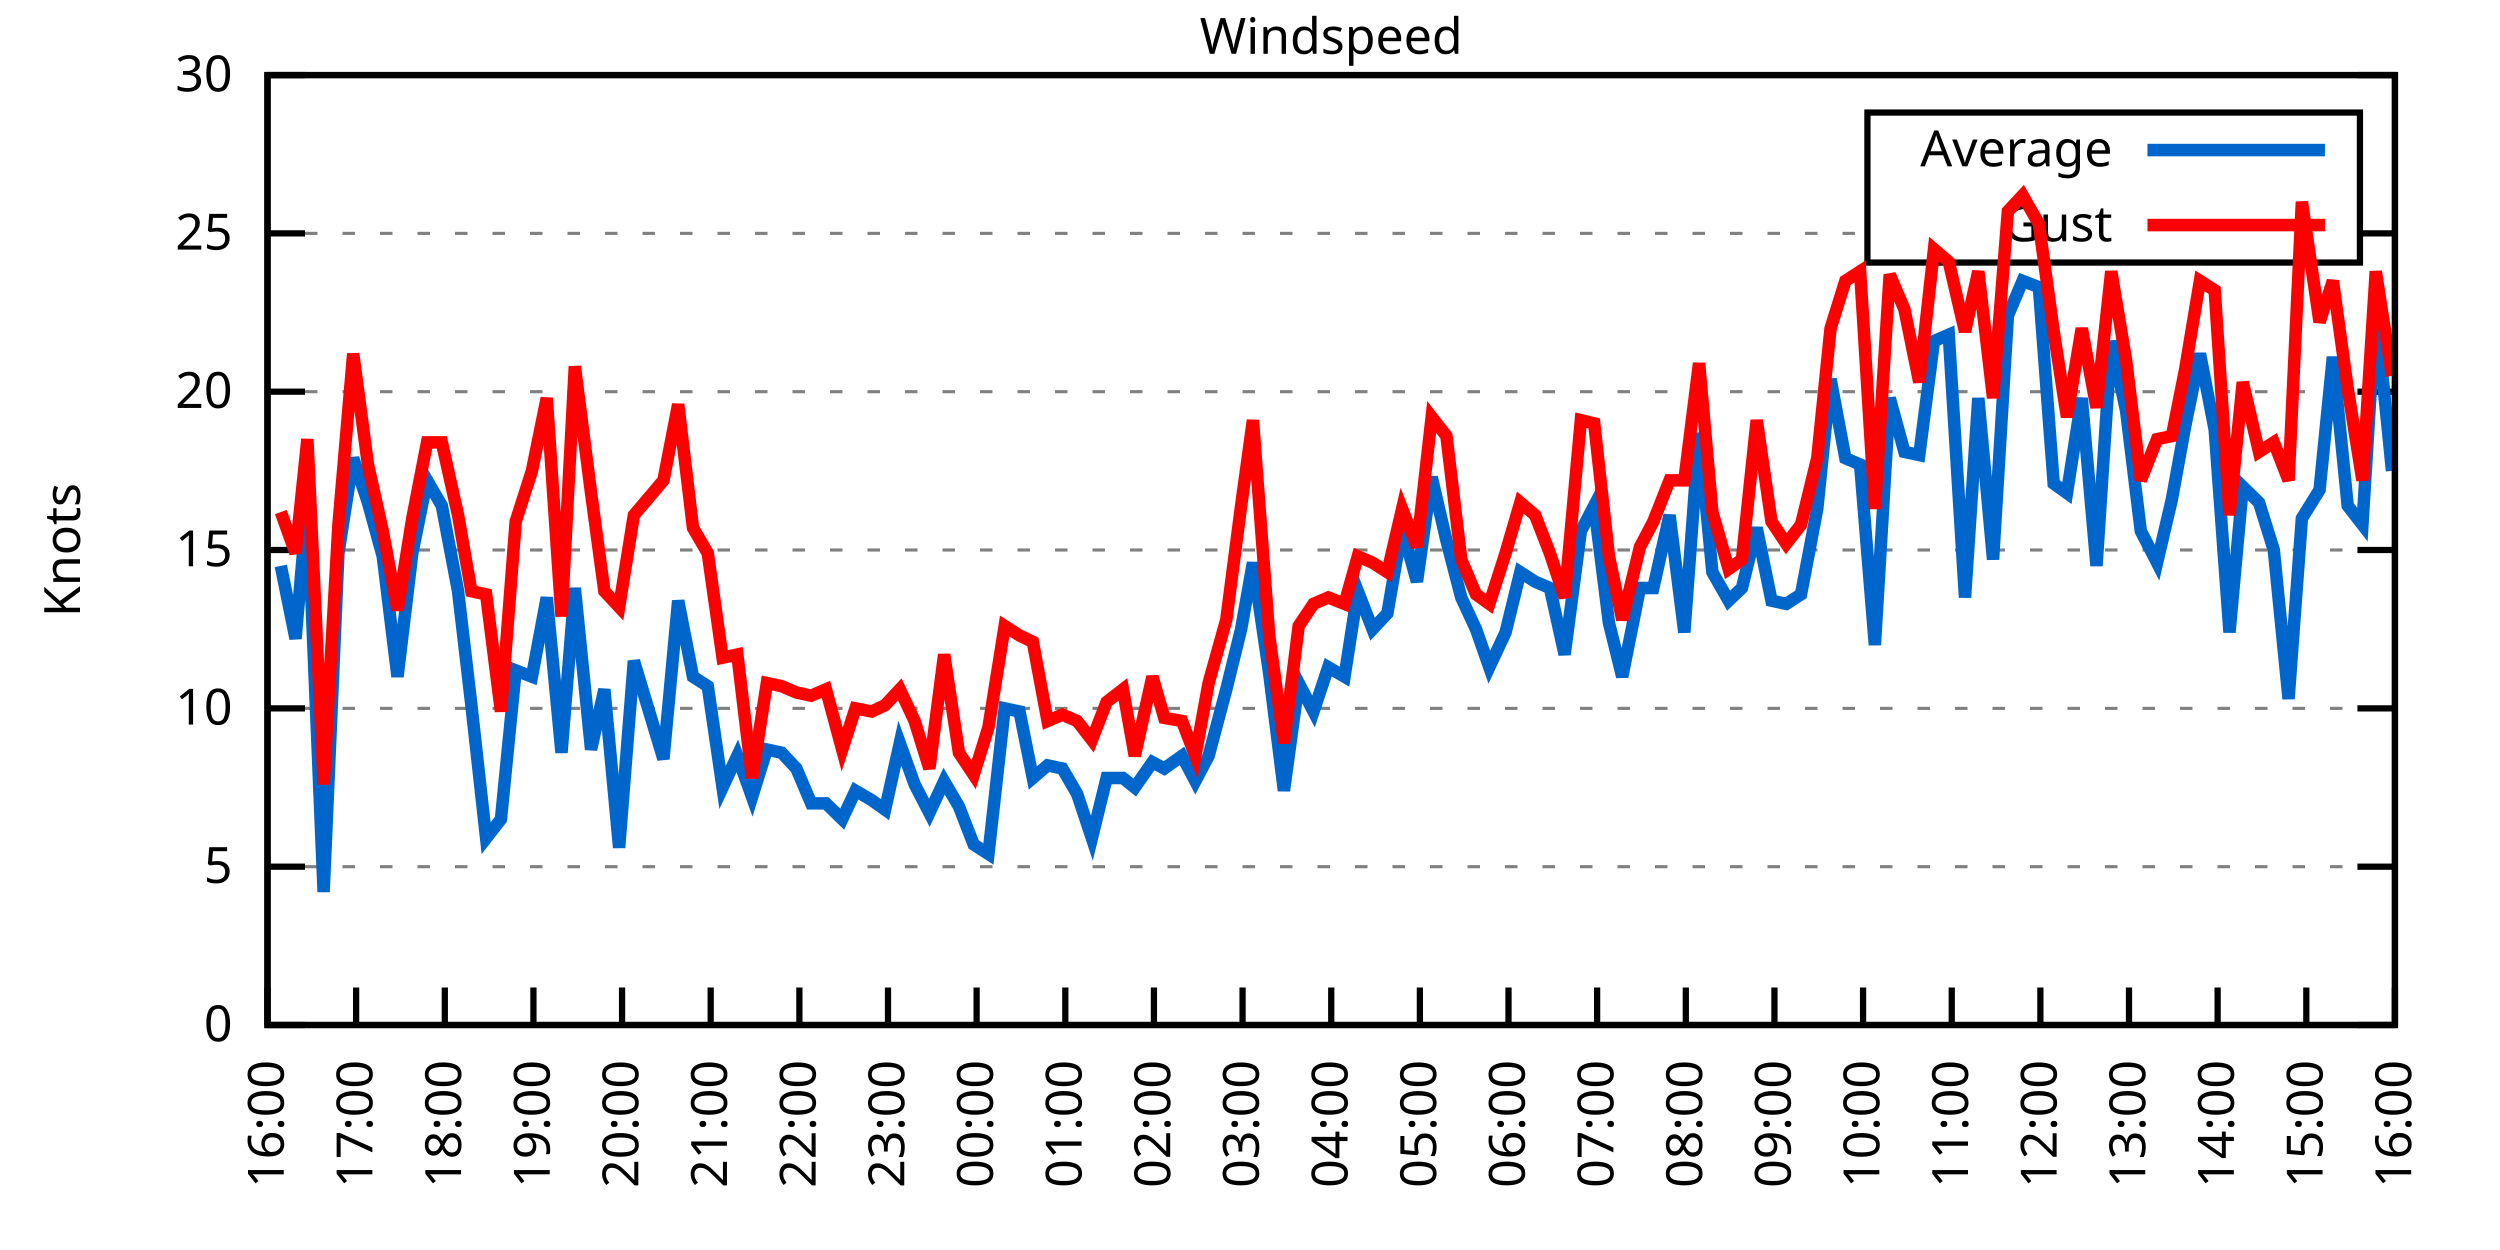
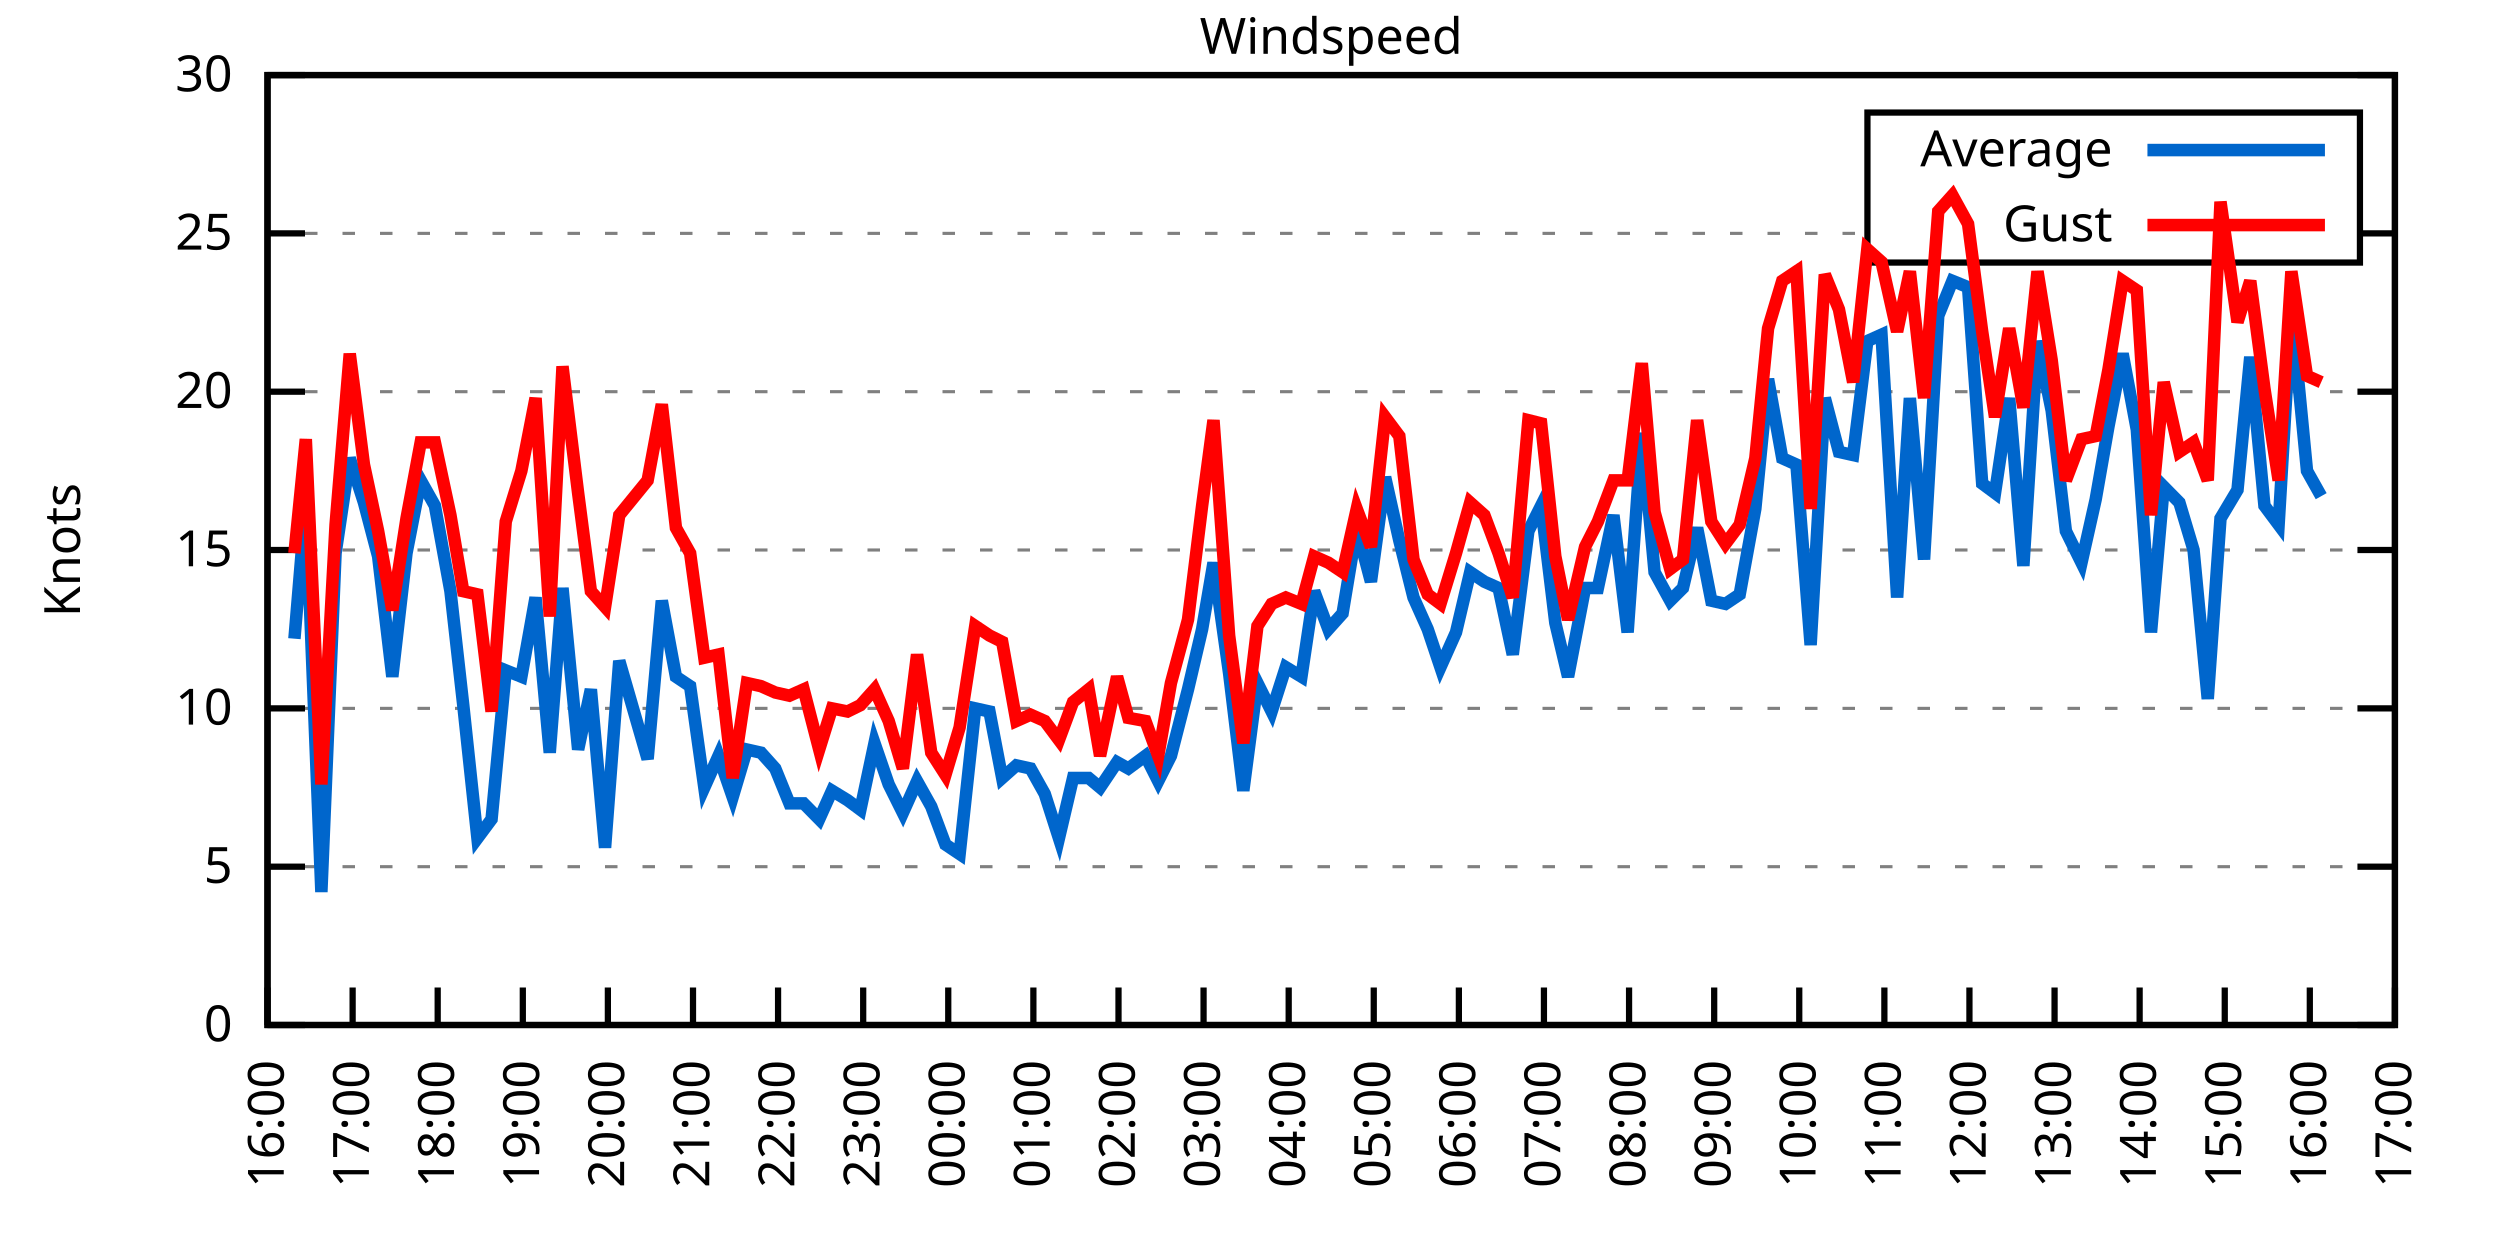
<svg xmlns="http://www.w3.org/2000/svg" xmlns:xlink="http://www.w3.org/1999/xlink" width="400" height="200" viewBox="0 0 400 200">
  <g id="gnuplot_canvas">
    <rect x="0" y="0" width="400" height="200" fill="none" />
    <defs>
      <circle id="gpDot" r="0.5" stroke-width="0.5" stroke="currentColor" />
      <path id="gpPt0" stroke-width="0.333" stroke="currentColor" d="M-1,0 h2 M0,-1 v2" />
      <path id="gpPt1" stroke-width="0.333" stroke="currentColor" d="M-1,-1 L1,1 M1,-1 L-1,1" />
      <path id="gpPt2" stroke-width="0.333" stroke="currentColor" d="M-1,0 L1,0 M0,-1 L0,1 M-1,-1 L1,1 M-1,1 L1,-1" />
      <rect id="gpPt3" stroke-width="0.333" stroke="currentColor" x="-1" y="-1" width="2" height="2" />
      <rect id="gpPt4" stroke-width="0.333" stroke="currentColor" fill="currentColor" x="-1" y="-1" width="2" height="2" />
      <circle id="gpPt5" stroke-width="0.333" stroke="currentColor" cx="0" cy="0" r="1" />
      <use xlink:href="#gpPt5" id="gpPt6" fill="currentColor" stroke="none" />
      <path id="gpPt7" stroke-width="0.333" stroke="currentColor" d="M0,-1.33 L-1.33,0.67 L1.33,0.67 z" />
      <use xlink:href="#gpPt7" id="gpPt8" fill="currentColor" stroke="none" />
      <use xlink:href="#gpPt7" id="gpPt9" stroke="currentColor" transform="rotate(180)" />
      <use xlink:href="#gpPt9" id="gpPt10" fill="currentColor" stroke="none" />
      <use xlink:href="#gpPt3" id="gpPt11" stroke="currentColor" transform="rotate(45)" />
      <use xlink:href="#gpPt11" id="gpPt12" fill="currentColor" stroke="none" />
      <path id="gpPt13" stroke-width="0.333" stroke="currentColor" d="M0,1.330 L1.265,0.411 L0.782,-1.067 L-0.782,-1.076 L-1.265,0.411 z" />
      <use xlink:href="#gpPt13" id="gpPt14" fill="currentColor" stroke="none" />
      <filter id="textbox" filterUnits="objectBoundingBox" x="0" y="0" height="1" width="1">
        <feFlood flood-color="white" flood-opacity="1" result="bgnd" />
        <feComposite in="SourceGraphic" in2="bgnd" operator="atop" />
      </filter>
      <filter id="greybox" filterUnits="objectBoundingBox" x="0" y="0" height="1" width="1">
        <feFlood flood-color="lightgrey" flood-opacity="1" result="grey" />
        <feComposite in="SourceGraphic" in2="grey" operator="atop" />
      </filter>
    </defs>
    <g fill="none" color="white" stroke="currentColor" stroke-width="1.00" stroke-linecap="butt" stroke-linejoin="miter">
</g>
    <g fill="none" color="black" stroke="currentColor" stroke-width="1.00" stroke-linecap="butt" stroke-linejoin="miter">
      <g stroke="none" shape-rendering="crispEdges">
        <polygon fill="rgb(255, 255, 255)" points="42.80,164.00 383.18,164.00 383.18,12.02 42.80,12.02 " />
      </g>
    </g>
    <g fill="none" color="black" stroke="currentColor" stroke-width="1.00" stroke-linecap="butt" stroke-linejoin="miter">
</g>
    <g fill="none" color="black" stroke="black" stroke-width="0.50" stroke-linecap="butt" stroke-linejoin="miter">
</g>
    <g fill="none" color="gray" stroke="currentColor" stroke-width="0.50" stroke-linecap="butt" stroke-linejoin="miter">
      <path stroke="gray" stroke-dasharray="2,4" class="gridline" d="M42.80,164.00 L383.19,164.00  " />
    </g>
    <g fill="none" color="gray" stroke="gray" stroke-width="1.00" stroke-linecap="butt" stroke-linejoin="miter">
</g>
    <g fill="none" color="black" stroke="currentColor" stroke-width="1.00" stroke-linecap="butt" stroke-linejoin="miter">
      <path stroke="black" d="M42.80,164.00 L48.80,164.00 M383.19,164.00 L377.19,164.00  " />
      <g transform="translate(37.20,166.60)" stroke="none" fill="black" font-family="Sans" font-size="8.00" text-anchor="end">
        <text>
          <tspan font-family="Sans"> 0</tspan>
        </text>
      </g>
    </g>
    <g fill="none" color="black" stroke="currentColor" stroke-width="1.00" stroke-linecap="butt" stroke-linejoin="miter">
</g>
    <g fill="none" color="black" stroke="black" stroke-width="0.50" stroke-linecap="butt" stroke-linejoin="miter">
</g>
    <g fill="none" color="gray" stroke="currentColor" stroke-width="0.50" stroke-linecap="butt" stroke-linejoin="miter">
      <path stroke="gray" stroke-dasharray="2,4" class="gridline" d="M42.80,138.67 L383.19,138.67  " />
    </g>
    <g fill="none" color="gray" stroke="gray" stroke-width="1.00" stroke-linecap="butt" stroke-linejoin="miter">
</g>
    <g fill="none" color="black" stroke="currentColor" stroke-width="1.00" stroke-linecap="butt" stroke-linejoin="miter">
      <path stroke="black" d="M42.80,138.67 L48.80,138.67 M383.19,138.67 L377.19,138.67  " />
      <g transform="translate(37.20,141.27)" stroke="none" fill="black" font-family="Sans" font-size="8.00" text-anchor="end">
        <text>
          <tspan font-family="Sans"> 5</tspan>
        </text>
      </g>
    </g>
    <g fill="none" color="black" stroke="currentColor" stroke-width="1.00" stroke-linecap="butt" stroke-linejoin="miter">
</g>
    <g fill="none" color="black" stroke="black" stroke-width="0.50" stroke-linecap="butt" stroke-linejoin="miter">
</g>
    <g fill="none" color="gray" stroke="currentColor" stroke-width="0.50" stroke-linecap="butt" stroke-linejoin="miter">
      <path stroke="gray" stroke-dasharray="2,4" class="gridline" d="M42.80,113.34 L383.19,113.34  " />
    </g>
    <g fill="none" color="gray" stroke="gray" stroke-width="1.00" stroke-linecap="butt" stroke-linejoin="miter">
</g>
    <g fill="none" color="black" stroke="currentColor" stroke-width="1.00" stroke-linecap="butt" stroke-linejoin="miter">
      <path stroke="black" d="M42.80,113.34 L48.80,113.34 M383.19,113.34 L377.19,113.34  " />
      <g transform="translate(37.20,115.94)" stroke="none" fill="black" font-family="Sans" font-size="8.00" text-anchor="end">
        <text>
          <tspan font-family="Sans"> 10</tspan>
        </text>
      </g>
    </g>
    <g fill="none" color="black" stroke="currentColor" stroke-width="1.00" stroke-linecap="butt" stroke-linejoin="miter">
</g>
    <g fill="none" color="black" stroke="black" stroke-width="0.50" stroke-linecap="butt" stroke-linejoin="miter">
</g>
    <g fill="none" color="gray" stroke="currentColor" stroke-width="0.50" stroke-linecap="butt" stroke-linejoin="miter">
      <path stroke="gray" stroke-dasharray="2,4" class="gridline" d="M42.80,88.00 L383.19,88.00  " />
    </g>
    <g fill="none" color="gray" stroke="gray" stroke-width="1.00" stroke-linecap="butt" stroke-linejoin="miter">
</g>
    <g fill="none" color="black" stroke="currentColor" stroke-width="1.00" stroke-linecap="butt" stroke-linejoin="miter">
      <path stroke="black" d="M42.80,88.00 L48.80,88.00 M383.19,88.00 L377.19,88.00  " />
      <g transform="translate(37.20,90.60)" stroke="none" fill="black" font-family="Sans" font-size="8.00" text-anchor="end">
        <text>
          <tspan font-family="Sans"> 15</tspan>
        </text>
      </g>
    </g>
    <g fill="none" color="black" stroke="currentColor" stroke-width="1.00" stroke-linecap="butt" stroke-linejoin="miter">
</g>
    <g fill="none" color="black" stroke="black" stroke-width="0.50" stroke-linecap="butt" stroke-linejoin="miter">
</g>
    <g fill="none" color="gray" stroke="currentColor" stroke-width="0.50" stroke-linecap="butt" stroke-linejoin="miter">
      <path stroke="gray" stroke-dasharray="2,4" class="gridline" d="M42.80,62.67 L383.19,62.67  " />
    </g>
    <g fill="none" color="gray" stroke="gray" stroke-width="1.00" stroke-linecap="butt" stroke-linejoin="miter">
</g>
    <g fill="none" color="black" stroke="currentColor" stroke-width="1.00" stroke-linecap="butt" stroke-linejoin="miter">
      <path stroke="black" d="M42.80,62.67 L48.80,62.67 M383.19,62.67 L377.19,62.67  " />
      <g transform="translate(37.20,65.27)" stroke="none" fill="black" font-family="Sans" font-size="8.00" text-anchor="end">
        <text>
          <tspan font-family="Sans"> 20</tspan>
        </text>
      </g>
    </g>
    <g fill="none" color="black" stroke="currentColor" stroke-width="1.00" stroke-linecap="butt" stroke-linejoin="miter">
</g>
    <g fill="none" color="black" stroke="black" stroke-width="0.50" stroke-linecap="butt" stroke-linejoin="miter">
</g>
    <g fill="none" color="gray" stroke="currentColor" stroke-width="0.50" stroke-linecap="butt" stroke-linejoin="miter">
      <path stroke="gray" stroke-dasharray="2,4" class="gridline" d="M42.80,37.34 L298.79,37.34 M377.59,37.34 L383.19,37.34  " />
    </g>
    <g fill="none" color="gray" stroke="gray" stroke-width="1.00" stroke-linecap="butt" stroke-linejoin="miter">
</g>
    <g fill="none" color="black" stroke="currentColor" stroke-width="1.00" stroke-linecap="butt" stroke-linejoin="miter">
      <path stroke="black" d="M42.80,37.34 L48.80,37.34 M383.19,37.34 L377.19,37.34  " />
      <g transform="translate(37.20,39.94)" stroke="none" fill="black" font-family="Sans" font-size="8.00" text-anchor="end">
        <text>
          <tspan font-family="Sans"> 25</tspan>
        </text>
      </g>
    </g>
    <g fill="none" color="black" stroke="currentColor" stroke-width="1.00" stroke-linecap="butt" stroke-linejoin="miter">
</g>
    <g fill="none" color="black" stroke="black" stroke-width="0.50" stroke-linecap="butt" stroke-linejoin="miter">
</g>
    <g fill="none" color="gray" stroke="currentColor" stroke-width="0.50" stroke-linecap="butt" stroke-linejoin="miter">
      <path stroke="gray" stroke-dasharray="2,4" class="gridline" d="M42.80,12.01 L383.19,12.01  " />
    </g>
    <g fill="none" color="gray" stroke="gray" stroke-width="1.00" stroke-linecap="butt" stroke-linejoin="miter">
</g>
    <g fill="none" color="black" stroke="currentColor" stroke-width="1.00" stroke-linecap="butt" stroke-linejoin="miter">
      <path stroke="black" d="M42.80,12.01 L48.80,12.01 M383.19,12.01 L377.19,12.01  " />
      <g transform="translate(37.20,14.61)" stroke="none" fill="black" font-family="Sans" font-size="8.00" text-anchor="end">
        <text>
          <tspan font-family="Sans"> 30</tspan>
        </text>
      </g>
    </g>
    <g fill="none" color="black" stroke="currentColor" stroke-width="1.00" stroke-linecap="butt" stroke-linejoin="miter">
      <path stroke="black" d="M42.80,164.00 L42.80,158.00  " />
      <g transform="translate(45.40,169.60) rotate(270.00)" stroke="none" fill="black" font-family="Sans" font-size="8.00" text-anchor="end">
        <text>
          <tspan font-family="Sans">16:00</tspan>
        </text>
      </g>
    </g>
    <g fill="none" color="black" stroke="currentColor" stroke-width="1.00" stroke-linecap="butt" stroke-linejoin="miter">
-       <path stroke="black" d="M56.98,164.00 L56.98,158.00  " />
-       <g transform="translate(59.58,169.60) rotate(270.00)" stroke="none" fill="black" font-family="Sans" font-size="8.00" text-anchor="end">
+       <path stroke="black" d="M56.42,164.00 L56.42,158.00  " />
+       <g transform="translate(59.02,169.60) rotate(270.00)" stroke="none" fill="black" font-family="Sans" font-size="8.00" text-anchor="end">
        <text>
          <tspan font-family="Sans">17:00</tspan>
        </text>
      </g>
    </g>
    <g fill="none" color="black" stroke="currentColor" stroke-width="1.00" stroke-linecap="butt" stroke-linejoin="miter">
-       <path stroke="black" d="M71.17,164.00 L71.17,158.00  " />
-       <g transform="translate(73.77,169.60) rotate(270.00)" stroke="none" fill="black" font-family="Sans" font-size="8.00" text-anchor="end">
+       <path stroke="black" d="M70.03,164.00 L70.03,158.00  " />
+       <g transform="translate(72.63,169.60) rotate(270.00)" stroke="none" fill="black" font-family="Sans" font-size="8.00" text-anchor="end">
        <text>
          <tspan font-family="Sans">18:00</tspan>
        </text>
      </g>
    </g>
    <g fill="none" color="black" stroke="currentColor" stroke-width="1.00" stroke-linecap="butt" stroke-linejoin="miter">
-       <path stroke="black" d="M85.35,164.00 L85.35,158.00  " />
-       <g transform="translate(87.95,169.60) rotate(270.00)" stroke="none" fill="black" font-family="Sans" font-size="8.00" text-anchor="end">
+       <path stroke="black" d="M83.65,164.00 L83.65,158.00  " />
+       <g transform="translate(86.25,169.60) rotate(270.00)" stroke="none" fill="black" font-family="Sans" font-size="8.00" text-anchor="end">
        <text>
          <tspan font-family="Sans">19:00</tspan>
        </text>
      </g>
    </g>
    <g fill="none" color="black" stroke="currentColor" stroke-width="1.00" stroke-linecap="butt" stroke-linejoin="miter">
-       <path stroke="black" d="M99.53,164.00 L99.53,158.00  " />
-       <g transform="translate(102.13,169.60) rotate(270.00)" stroke="none" fill="black" font-family="Sans" font-size="8.00" text-anchor="end">
+       <path stroke="black" d="M97.26,164.00 L97.26,158.00  " />
+       <g transform="translate(99.86,169.60) rotate(270.00)" stroke="none" fill="black" font-family="Sans" font-size="8.00" text-anchor="end">
        <text>
          <tspan font-family="Sans">20:00</tspan>
        </text>
      </g>
    </g>
    <g fill="none" color="black" stroke="currentColor" stroke-width="1.00" stroke-linecap="butt" stroke-linejoin="miter">
-       <path stroke="black" d="M113.71,164.00 L113.71,158.00  " />
-       <g transform="translate(116.31,169.60) rotate(270.00)" stroke="none" fill="black" font-family="Sans" font-size="8.00" text-anchor="end">
+       <path stroke="black" d="M110.88,164.00 L110.88,158.00  " />
+       <g transform="translate(113.48,169.60) rotate(270.00)" stroke="none" fill="black" font-family="Sans" font-size="8.00" text-anchor="end">
        <text>
          <tspan font-family="Sans">21:00</tspan>
        </text>
      </g>
    </g>
    <g fill="none" color="black" stroke="currentColor" stroke-width="1.00" stroke-linecap="butt" stroke-linejoin="miter">
-       <path stroke="black" d="M127.90,164.00 L127.90,158.00  " />
-       <g transform="translate(130.50,169.60) rotate(270.00)" stroke="none" fill="black" font-family="Sans" font-size="8.00" text-anchor="end">
+       <path stroke="black" d="M124.49,164.00 L124.49,158.00  " />
+       <g transform="translate(127.09,169.60) rotate(270.00)" stroke="none" fill="black" font-family="Sans" font-size="8.00" text-anchor="end">
        <text>
          <tspan font-family="Sans">22:00</tspan>
        </text>
      </g>
    </g>
    <g fill="none" color="black" stroke="currentColor" stroke-width="1.00" stroke-linecap="butt" stroke-linejoin="miter">
-       <path stroke="black" d="M142.08,164.00 L142.08,158.00  " />
-       <g transform="translate(144.68,169.60) rotate(270.00)" stroke="none" fill="black" font-family="Sans" font-size="8.00" text-anchor="end">
+       <path stroke="black" d="M138.11,164.00 L138.11,158.00  " />
+       <g transform="translate(140.71,169.60) rotate(270.00)" stroke="none" fill="black" font-family="Sans" font-size="8.00" text-anchor="end">
        <text>
          <tspan font-family="Sans">23:00</tspan>
        </text>
      </g>
    </g>
    <g fill="none" color="black" stroke="currentColor" stroke-width="1.00" stroke-linecap="butt" stroke-linejoin="miter">
-       <path stroke="black" d="M156.26,164.00 L156.26,158.00  " />
-       <g transform="translate(158.86,169.60) rotate(270.00)" stroke="none" fill="black" font-family="Sans" font-size="8.00" text-anchor="end">
+       <path stroke="black" d="M151.72,164.00 L151.72,158.00  " />
+       <g transform="translate(154.32,169.60) rotate(270.00)" stroke="none" fill="black" font-family="Sans" font-size="8.00" text-anchor="end">
        <text>
          <tspan font-family="Sans">00:00</tspan>
        </text>
      </g>
    </g>
    <g fill="none" color="black" stroke="currentColor" stroke-width="1.00" stroke-linecap="butt" stroke-linejoin="miter">
-       <path stroke="black" d="M170.45,164.00 L170.45,158.00  " />
-       <g transform="translate(173.05,169.60) rotate(270.00)" stroke="none" fill="black" font-family="Sans" font-size="8.00" text-anchor="end">
+       <path stroke="black" d="M165.34,164.00 L165.34,158.00  " />
+       <g transform="translate(167.94,169.60) rotate(270.00)" stroke="none" fill="black" font-family="Sans" font-size="8.00" text-anchor="end">
        <text>
          <tspan font-family="Sans">01:00</tspan>
        </text>
      </g>
    </g>
    <g fill="none" color="black" stroke="currentColor" stroke-width="1.00" stroke-linecap="butt" stroke-linejoin="miter">
-       <path stroke="black" d="M184.63,164.00 L184.63,158.00  " />
-       <g transform="translate(187.23,169.60) rotate(270.00)" stroke="none" fill="black" font-family="Sans" font-size="8.00" text-anchor="end">
+       <path stroke="black" d="M178.96,164.00 L178.96,158.00  " />
+       <g transform="translate(181.56,169.60) rotate(270.00)" stroke="none" fill="black" font-family="Sans" font-size="8.00" text-anchor="end">
        <text>
          <tspan font-family="Sans">02:00</tspan>
        </text>
      </g>
    </g>
    <g fill="none" color="black" stroke="currentColor" stroke-width="1.00" stroke-linecap="butt" stroke-linejoin="miter">
-       <path stroke="black" d="M198.81,164.00 L198.81,158.00  " />
-       <g transform="translate(201.41,169.60) rotate(270.00)" stroke="none" fill="black" font-family="Sans" font-size="8.00" text-anchor="end">
+       <path stroke="black" d="M192.57,164.00 L192.57,158.00  " />
+       <g transform="translate(195.17,169.60) rotate(270.00)" stroke="none" fill="black" font-family="Sans" font-size="8.00" text-anchor="end">
        <text>
          <tspan font-family="Sans">03:00</tspan>
        </text>
      </g>
    </g>
    <g fill="none" color="black" stroke="currentColor" stroke-width="1.00" stroke-linecap="butt" stroke-linejoin="miter">
-       <path stroke="black" d="M213.00,164.00 L213.00,158.00  " />
-       <g transform="translate(215.60,169.60) rotate(270.00)" stroke="none" fill="black" font-family="Sans" font-size="8.00" text-anchor="end">
+       <path stroke="black" d="M206.19,164.00 L206.19,158.00  " />
+       <g transform="translate(208.79,169.60) rotate(270.00)" stroke="none" fill="black" font-family="Sans" font-size="8.00" text-anchor="end">
        <text>
          <tspan font-family="Sans">04:00</tspan>
        </text>
      </g>
    </g>
    <g fill="none" color="black" stroke="currentColor" stroke-width="1.00" stroke-linecap="butt" stroke-linejoin="miter">
-       <path stroke="black" d="M227.18,164.00 L227.18,158.00  " />
-       <g transform="translate(229.78,169.60) rotate(270.00)" stroke="none" fill="black" font-family="Sans" font-size="8.00" text-anchor="end">
+       <path stroke="black" d="M219.80,164.00 L219.80,158.00  " />
+       <g transform="translate(222.40,169.60) rotate(270.00)" stroke="none" fill="black" font-family="Sans" font-size="8.00" text-anchor="end">
        <text>
          <tspan font-family="Sans">05:00</tspan>
        </text>
      </g>
    </g>
    <g fill="none" color="black" stroke="currentColor" stroke-width="1.00" stroke-linecap="butt" stroke-linejoin="miter">
-       <path stroke="black" d="M241.36,164.00 L241.36,158.00  " />
-       <g transform="translate(243.96,169.60) rotate(270.00)" stroke="none" fill="black" font-family="Sans" font-size="8.00" text-anchor="end">
+       <path stroke="black" d="M233.42,164.00 L233.42,158.00  " />
+       <g transform="translate(236.02,169.60) rotate(270.00)" stroke="none" fill="black" font-family="Sans" font-size="8.00" text-anchor="end">
        <text>
          <tspan font-family="Sans">06:00</tspan>
        </text>
      </g>
    </g>
    <g fill="none" color="black" stroke="currentColor" stroke-width="1.00" stroke-linecap="butt" stroke-linejoin="miter">
-       <path stroke="black" d="M255.54,164.00 L255.54,158.00  " />
-       <g transform="translate(258.14,169.60) rotate(270.00)" stroke="none" fill="black" font-family="Sans" font-size="8.00" text-anchor="end">
+       <path stroke="black" d="M247.03,164.00 L247.03,158.00  " />
+       <g transform="translate(249.63,169.60) rotate(270.00)" stroke="none" fill="black" font-family="Sans" font-size="8.00" text-anchor="end">
        <text>
          <tspan font-family="Sans">07:00</tspan>
        </text>
      </g>
    </g>
    <g fill="none" color="black" stroke="currentColor" stroke-width="1.00" stroke-linecap="butt" stroke-linejoin="miter">
-       <path stroke="black" d="M269.73,164.00 L269.73,158.00  " />
-       <g transform="translate(272.33,169.60) rotate(270.00)" stroke="none" fill="black" font-family="Sans" font-size="8.00" text-anchor="end">
+       <path stroke="black" d="M260.65,164.00 L260.65,158.00  " />
+       <g transform="translate(263.25,169.60) rotate(270.00)" stroke="none" fill="black" font-family="Sans" font-size="8.00" text-anchor="end">
        <text>
          <tspan font-family="Sans">08:00</tspan>
        </text>
      </g>
    </g>
    <g fill="none" color="black" stroke="currentColor" stroke-width="1.00" stroke-linecap="butt" stroke-linejoin="miter">
-       <path stroke="black" d="M283.91,164.00 L283.91,158.00  " />
-       <g transform="translate(286.51,169.60) rotate(270.00)" stroke="none" fill="black" font-family="Sans" font-size="8.00" text-anchor="end">
+       <path stroke="black" d="M274.27,164.00 L274.27,158.00  " />
+       <g transform="translate(276.87,169.60) rotate(270.00)" stroke="none" fill="black" font-family="Sans" font-size="8.00" text-anchor="end">
        <text>
          <tspan font-family="Sans">09:00</tspan>
        </text>
      </g>
    </g>
    <g fill="none" color="black" stroke="currentColor" stroke-width="1.00" stroke-linecap="butt" stroke-linejoin="miter">
-       <path stroke="black" d="M298.09,164.00 L298.09,158.00  " />
-       <g transform="translate(300.69,169.60) rotate(270.00)" stroke="none" fill="black" font-family="Sans" font-size="8.00" text-anchor="end">
+       <path stroke="black" d="M287.88,164.00 L287.88,158.00  " />
+       <g transform="translate(290.48,169.60) rotate(270.00)" stroke="none" fill="black" font-family="Sans" font-size="8.00" text-anchor="end">
        <text>
          <tspan font-family="Sans">10:00</tspan>
        </text>
      </g>
    </g>
    <g fill="none" color="black" stroke="currentColor" stroke-width="1.00" stroke-linecap="butt" stroke-linejoin="miter">
-       <path stroke="black" d="M312.28,164.00 L312.28,158.00  " />
-       <g transform="translate(314.88,169.60) rotate(270.00)" stroke="none" fill="black" font-family="Sans" font-size="8.00" text-anchor="end">
+       <path stroke="black" d="M301.50,164.00 L301.50,158.00  " />
+       <g transform="translate(304.10,169.60) rotate(270.00)" stroke="none" fill="black" font-family="Sans" font-size="8.00" text-anchor="end">
        <text>
          <tspan font-family="Sans">11:00</tspan>
        </text>
      </g>
    </g>
    <g fill="none" color="black" stroke="currentColor" stroke-width="1.00" stroke-linecap="butt" stroke-linejoin="miter">
-       <path stroke="black" d="M326.46,164.00 L326.46,158.00  " />
-       <g transform="translate(329.06,169.60) rotate(270.00)" stroke="none" fill="black" font-family="Sans" font-size="8.00" text-anchor="end">
+       <path stroke="black" d="M315.11,164.00 L315.11,158.00  " />
+       <g transform="translate(317.71,169.60) rotate(270.00)" stroke="none" fill="black" font-family="Sans" font-size="8.00" text-anchor="end">
        <text>
          <tspan font-family="Sans">12:00</tspan>
        </text>
      </g>
    </g>
    <g fill="none" color="black" stroke="currentColor" stroke-width="1.00" stroke-linecap="butt" stroke-linejoin="miter">
-       <path stroke="black" d="M340.64,164.00 L340.64,158.00  " />
-       <g transform="translate(343.24,169.60) rotate(270.00)" stroke="none" fill="black" font-family="Sans" font-size="8.00" text-anchor="end">
+       <path stroke="black" d="M328.73,164.00 L328.73,158.00  " />
+       <g transform="translate(331.33,169.60) rotate(270.00)" stroke="none" fill="black" font-family="Sans" font-size="8.00" text-anchor="end">
        <text>
          <tspan font-family="Sans">13:00</tspan>
        </text>
      </g>
    </g>
    <g fill="none" color="black" stroke="currentColor" stroke-width="1.00" stroke-linecap="butt" stroke-linejoin="miter">
-       <path stroke="black" d="M354.82,164.00 L354.82,158.00  " />
-       <g transform="translate(357.42,169.60) rotate(270.00)" stroke="none" fill="black" font-family="Sans" font-size="8.00" text-anchor="end">
+       <path stroke="black" d="M342.34,164.00 L342.34,158.00  " />
+       <g transform="translate(344.94,169.60) rotate(270.00)" stroke="none" fill="black" font-family="Sans" font-size="8.00" text-anchor="end">
        <text>
          <tspan font-family="Sans">14:00</tspan>
        </text>
      </g>
    </g>
    <g fill="none" color="black" stroke="currentColor" stroke-width="1.00" stroke-linecap="butt" stroke-linejoin="miter">
-       <path stroke="black" d="M369.01,164.00 L369.01,158.00  " />
-       <g transform="translate(371.61,169.60) rotate(270.00)" stroke="none" fill="black" font-family="Sans" font-size="8.00" text-anchor="end">
+       <path stroke="black" d="M355.96,164.00 L355.96,158.00  " />
+       <g transform="translate(358.56,169.60) rotate(270.00)" stroke="none" fill="black" font-family="Sans" font-size="8.00" text-anchor="end">
        <text>
          <tspan font-family="Sans">15:00</tspan>
+         </text>
+       </g>
+     </g>
+     <g fill="none" color="black" stroke="currentColor" stroke-width="1.00" stroke-linecap="butt" stroke-linejoin="miter">
+       <path stroke="black" d="M369.57,164.00 L369.57,158.00  " />
+       <g transform="translate(372.17,169.60) rotate(270.00)" stroke="none" fill="black" font-family="Sans" font-size="8.00" text-anchor="end">
+         <text>
+           <tspan font-family="Sans">16:00</tspan>
        </text>
      </g>
    </g>
    <g fill="none" color="black" stroke="currentColor" stroke-width="1.00" stroke-linecap="butt" stroke-linejoin="miter">
      <path stroke="black" d="M383.19,164.00 L383.19,158.00  " />
      <g transform="translate(385.79,169.60) rotate(270.00)" stroke="none" fill="black" font-family="Sans" font-size="8.00" text-anchor="end">
        <text>
-           <tspan font-family="Sans">16:00</tspan>
+           <tspan font-family="Sans">17:00</tspan>
        </text>
      </g>
    </g>
    <g fill="none" color="black" stroke="currentColor" stroke-width="1.00" stroke-linecap="butt" stroke-linejoin="miter">
</g>
    <g fill="none" color="black" stroke="currentColor" stroke-width="1.00" stroke-linecap="butt" stroke-linejoin="miter">
      <path stroke="black" d="M42.80,12.01 L42.80,164.00 L383.19,164.00 L383.19,12.01 L42.80,12.01 Z  " />
    </g>
    <g fill="none" color="black" stroke="currentColor" stroke-width="1.00" stroke-linecap="butt" stroke-linejoin="miter">
</g>
    <g fill="none" color="black" stroke="currentColor" stroke-width="1.00" stroke-linecap="butt" stroke-linejoin="miter">
      <path stroke="black" d="M298.79,42.01 L298.79,18.01 L377.59,18.01 L377.59,42.01 L298.79,42.01 Z  " />
    </g>
    <g id="Windspeed_plot_1">
      <g fill="none" color="white" stroke="black" stroke-width="2.00" stroke-linecap="butt" stroke-linejoin="miter">
</g>
      <g fill="none" color="black" stroke="currentColor" stroke-width="2.00" stroke-linecap="butt" stroke-linejoin="miter">
        <g transform="translate(337.99,26.61)" stroke="none" fill="black" font-family="Sans" font-size="8.00" text-anchor="end">
          <text>
            <tspan font-family="Sans">Average</tspan>
          </text>
        </g>
      </g>
      <g fill="none" color="black" stroke="currentColor" stroke-width="2.00" stroke-linecap="butt" stroke-linejoin="miter">
-         <path stroke="rgb(  0, 102, 204)" d="M343.59,24.01 L371.99,24.01 M44.93,90.54 L47.29,102.19 L49.18,80.41 L51.78,142.72 L54.15,88.51 L56.51,73.31   L58.87,80.41 L61.24,89.02 L63.60,108.27 L65.97,88.51 L68.33,76.86 L70.69,80.91 L73.29,94.59 L75.42,112.83   L77.78,134.11 L80.15,131.07 L82.51,107.26 L85.11,108.27 L87.48,95.60 L89.84,120.43 L91.97,94.08 L94.57,119.92   L96.70,110.30 L99.06,135.63 L101.42,105.74 L106.15,121.44 L108.51,96.11 L110.88,108.27 L113.24,109.79 L115.61,126.00   L117.97,120.94 L120.33,127.52 L122.70,119.92 L125.06,120.43 L127.42,122.96 L129.79,128.54 L132.15,128.54 L134.75,131.07   L136.88,126.51 L139.48,128.03 L141.61,129.55 L143.97,118.91 L146.34,125.50 L148.70,130.06 L151.06,124.99 L153.43,129.04   L155.79,135.12 L158.15,136.64 L160.75,113.34 L163.12,113.84 L165.25,124.48 L167.61,122.46 L169.97,122.96 L172.34,127.02   L174.70,134.11 L177.06,124.48 L179.67,124.48 L181.56,126.00 L184.39,121.95 L186.28,122.96 L189.12,120.94 L191.25,124.99   L193.38,120.94 L196.21,110.30 L198.58,100.67 L200.47,90.03 L203.07,107.76 L205.43,126.51 L207.79,109.28 L210.16,113.84   L212.52,106.75 L215.12,108.27 L217.25,94.59 L219.61,100.67 L221.98,98.14 L224.34,84.46 L226.71,93.07 L229.07,76.35   L231.43,86.49 L233.80,95.60 L236.16,100.67 L238.29,106.75 L240.89,101.18 L243.25,91.55 L245.62,93.07 L247.98,94.08   L250.34,104.72 L252.94,84.97 L255.07,80.91 L257.43,99.66 L259.56,108.27 L262.40,94.08 L264.53,94.08 L267.13,82.43   L269.49,101.18 L271.85,69.26 L273.98,91.55 L276.58,96.11 L278.71,94.08 L281.07,84.46 L283.44,96.11 L285.80,96.62   L288.16,95.10 L290.76,81.42 L292.89,60.65 L295.26,73.31 L297.62,74.33 L299.98,103.20 L302.35,63.69 L304.71,72.30   L307.08,72.81 L309.44,54.57 L311.80,53.55 L314.40,95.60 L316.53,63.69 L318.89,89.52 L321.26,50.51 L323.62,44.94   L326.22,45.95 L328.59,77.37 L330.71,78.89 L333.08,63.69 L335.44,90.54 L337.80,54.57 L340.17,65.71 L342.53,84.97   L345.13,90.03 L347.50,79.90 L349.62,68.25 L351.99,56.59 L354.35,68.75 L356.72,101.18 L358.84,77.87 L361.44,80.41   L363.81,88.00 L366.17,111.82 L368.30,82.94 L371.13,78.38 L373.26,57.10 L375.63,80.91 L377.99,83.95 L380.12,49.50   L382.72,75.34  " />
+         <path stroke="rgb(  0, 102, 204)" d="M343.59,24.01 L371.99,24.01 M47.11,102.19 L48.93,80.41 L51.42,142.72 L53.69,88.51 L55.96,73.31 L58.23,80.41   L60.50,89.02 L62.77,108.27 L65.04,88.51 L67.31,76.86 L69.58,80.91 L72.07,94.59 L74.12,112.83 L76.39,134.11   L78.65,131.07 L80.92,107.26 L83.42,108.27 L85.69,95.60 L87.96,120.43 L90.00,94.08 L92.50,119.92 L94.54,110.30   L96.81,135.63 L99.08,105.74 L103.62,121.44 L105.89,96.11 L108.15,108.27 L110.42,109.79 L112.69,126.00 L114.96,120.94   L117.23,127.52 L119.50,119.92 L121.77,120.43 L124.04,122.96 L126.31,128.54 L128.58,128.54 L131.07,131.07 L133.12,126.51   L135.61,128.03 L137.66,129.55 L139.92,118.91 L142.19,125.50 L144.46,130.06 L146.73,124.99 L149.00,129.04 L151.27,135.12   L153.54,136.64 L156.04,113.34 L158.31,113.84 L160.35,124.48 L162.62,122.46 L164.89,122.96 L167.16,127.02 L169.43,134.11   L171.69,124.48 L174.19,124.48 L176.01,126.00 L178.73,121.95 L180.54,122.96 L183.27,120.94 L185.31,124.99 L187.35,120.94   L190.08,110.30 L192.34,100.67 L194.16,90.03 L196.66,107.76 L198.93,126.51 L201.19,109.28 L203.46,113.84 L205.73,106.75   L208.23,108.27 L210.27,94.59 L212.54,100.67 L214.81,98.14 L217.08,84.46 L219.35,93.07 L221.62,76.35 L223.89,86.49   L226.16,95.60 L228.43,100.67 L230.47,106.75 L232.96,101.18 L235.23,91.55 L237.50,93.07 L239.77,94.08 L242.04,104.72   L244.54,84.97 L246.58,80.91 L248.85,99.66 L250.89,108.27 L253.61,94.08 L255.66,94.08 L258.15,82.43 L260.42,101.18   L262.69,69.26 L264.73,91.55 L267.23,96.11 L269.27,94.08 L271.54,84.46 L273.81,96.11 L276.08,96.62 L278.35,95.10   L280.85,81.42 L282.89,60.65 L285.16,73.31 L287.43,74.33 L289.70,103.20 L291.97,63.69 L294.23,72.30 L296.50,72.81   L298.77,54.57 L301.04,53.55 L303.54,95.60 L305.58,63.69 L307.85,89.52 L310.12,50.51 L312.39,44.94 L314.89,45.95   L317.15,77.37 L319.20,78.89 L321.47,63.69 L323.74,90.54 L326.00,54.57 L328.27,65.71 L330.54,84.97 L333.04,90.03   L335.31,79.90 L337.35,68.25 L339.62,56.59 L341.89,68.75 L344.16,101.18 L346.20,77.87 L348.70,80.41 L350.97,88.00   L353.24,111.82 L355.28,82.94 L358.00,78.38 L360.04,57.10 L362.31,80.91 L364.58,83.95 L366.62,49.50 L369.12,75.34   L371.39,79.39  " />
      </g>
    </g>
    <g id="Windspeed_plot_2">
      <g fill="none" color="black" stroke="currentColor" stroke-width="2.00" stroke-linecap="butt" stroke-linejoin="miter">
        <g transform="translate(337.99,38.61)" stroke="none" fill="black" font-family="Sans" font-size="8.00" text-anchor="end">
          <text>
            <tspan font-family="Sans">Gust</tspan>
          </text>
        </g>
      </g>
      <g fill="none" color="black" stroke="currentColor" stroke-width="2.00" stroke-linecap="butt" stroke-linejoin="miter">
-         <path stroke="rgb(255,   0,   0)" d="M343.59,36.01 L371.99,36.01 M44.93,81.93 L47.29,88.51 L49.18,70.27 L51.78,125.50 L54.15,83.95 L56.51,56.59   L58.87,74.33 L61.24,84.97 L63.60,97.63 L65.97,82.94 L68.33,70.78 L70.69,70.78 L73.29,82.43 L75.42,94.59   L77.78,95.10 L80.15,113.84 L82.51,83.45 L85.11,75.34 L87.48,63.69 L89.84,98.64 L91.97,58.62 L94.57,78.89   L96.70,94.59 L99.06,97.12 L101.42,82.43 L106.15,76.86 L108.51,64.70 L110.88,84.46 L113.24,88.51 L115.61,105.23   L117.97,104.72 L120.33,124.48 L122.70,109.28 L125.06,109.79 L127.42,110.80 L129.79,111.31 L132.15,110.30 L134.75,119.92   L136.88,113.34 L139.48,113.84 L141.61,112.83 L143.97,110.30 L146.34,115.36 L148.70,122.96 L151.06,104.72 L153.43,120.43   L155.79,123.98 L158.15,116.38 L160.75,100.16 L163.12,101.68 L165.25,102.70 L167.61,115.36 L169.97,114.35 L172.34,115.36   L174.70,118.40 L177.06,112.32 L179.67,110.30 L181.56,120.94 L184.39,108.27 L186.28,114.86 L189.12,115.36 L191.25,120.94   L193.38,109.28 L196.21,99.15 L198.58,80.91 L200.47,67.23 L203.07,101.68 L205.43,118.91 L207.79,100.16 L210.16,96.62   L212.52,95.60 L215.12,96.62 L217.25,89.02 L219.61,90.03 L221.98,91.55 L224.34,81.42 L226.71,87.50 L229.07,66.73   L231.43,69.77 L233.80,89.52 L236.16,95.10 L238.29,96.62 L240.89,88.51 L243.25,80.41 L245.62,82.43 L247.98,88.51   L250.34,95.60 L252.94,67.23 L255.07,67.74 L257.43,89.02 L259.56,99.15 L262.40,87.50 L264.53,83.45 L267.13,76.86   L269.49,76.86 L271.85,58.11 L273.98,81.93 L276.58,91.04 L278.71,89.52 L281.07,67.23 L283.44,83.45 L285.80,86.99   L288.16,83.95 L290.76,73.31 L292.89,52.54 L295.26,44.94 L297.62,43.42 L299.98,81.42 L302.35,43.93 L304.71,49.50   L307.08,61.15 L309.44,39.87 L311.80,41.90 L314.40,53.05 L316.53,43.42 L318.89,63.69 L321.26,33.80 L323.62,31.26   L326.22,35.82 L328.59,53.05 L330.71,66.73 L333.08,52.54 L335.44,65.21 L337.80,43.42 L340.17,57.61 L342.53,76.86   L345.13,70.27 L347.50,69.77 L349.62,59.13 L351.99,44.94 L354.35,46.46 L356.72,82.43 L358.84,61.15 L361.44,72.30   L363.81,70.78 L366.17,76.86 L368.30,32.28 L371.13,51.53 L373.26,44.94 L375.63,62.17 L377.99,76.86 L380.12,43.42   L382.72,60.14  " />
+         <path stroke="rgb(255,   0,   0)" d="M343.59,36.01 L371.99,36.01 M47.11,88.51 L48.93,70.27 L51.42,125.50 L53.69,83.95 L55.96,56.59 L58.23,74.33   L60.50,84.97 L62.77,97.63 L65.04,82.94 L67.31,70.78 L69.58,70.78 L72.07,82.43 L74.12,94.59 L76.39,95.10   L78.65,113.84 L80.92,83.45 L83.42,75.34 L85.69,63.69 L87.96,98.64 L90.00,58.62 L92.50,78.89 L94.54,94.59   L96.81,97.12 L99.08,82.43 L103.62,76.86 L105.89,64.70 L108.15,84.46 L110.42,88.51 L112.69,105.23 L114.96,104.72   L117.23,124.48 L119.50,109.28 L121.77,109.79 L124.04,110.80 L126.31,111.31 L128.58,110.30 L131.07,119.92 L133.12,113.34   L135.61,113.84 L137.66,112.83 L139.92,110.30 L142.19,115.36 L144.46,122.96 L146.73,104.72 L149.00,120.43 L151.27,123.98   L153.54,116.38 L156.04,100.16 L158.31,101.68 L160.35,102.70 L162.62,115.36 L164.89,114.35 L167.16,115.36 L169.43,118.40   L171.69,112.32 L174.19,110.30 L176.01,120.94 L178.73,108.27 L180.54,114.86 L183.27,115.36 L185.31,120.94 L187.35,109.28   L190.08,99.15 L192.34,80.91 L194.16,67.23 L196.66,101.68 L198.93,118.91 L201.19,100.16 L203.46,96.62 L205.73,95.60   L208.23,96.62 L210.27,89.02 L212.54,90.03 L214.81,91.55 L217.08,81.42 L219.35,87.50 L221.62,66.73 L223.89,69.77   L226.16,89.52 L228.43,95.10 L230.47,96.62 L232.96,88.51 L235.23,80.41 L237.50,82.43 L239.77,88.51 L242.04,95.60   L244.54,67.23 L246.58,67.74 L248.85,89.02 L250.89,99.15 L253.61,87.50 L255.66,83.45 L258.15,76.86 L260.42,76.86   L262.69,58.11 L264.73,81.93 L267.23,91.04 L269.27,89.52 L271.54,67.23 L273.81,83.45 L276.08,86.99 L278.35,83.95   L280.85,73.31 L282.89,52.54 L285.16,44.94 L287.43,43.42 L289.70,81.42 L291.97,43.93 L294.23,49.50 L296.50,61.15   L298.77,39.87 L301.04,41.90 L303.54,53.05 L305.58,43.42 L307.85,63.69 L310.12,33.80 L312.39,31.26 L314.89,35.82   L317.15,53.05 L319.20,66.73 L321.47,52.54 L323.74,65.21 L326.00,43.42 L328.27,57.61 L330.54,76.86 L333.04,70.27   L335.31,69.77 L337.35,59.13 L339.62,44.94 L341.89,46.46 L344.16,82.43 L346.20,61.15 L348.70,72.30 L350.97,70.78   L353.24,76.86 L355.28,32.28 L358.00,51.53 L360.04,44.94 L362.31,62.17 L364.58,76.86 L366.62,43.42 L369.12,60.14   L371.39,61.15  " />
      </g>
    </g>
    <g fill="none" color="black" stroke="currentColor" stroke-width="2.00" stroke-linecap="butt" stroke-linejoin="miter">
</g>
    <g fill="none" color="black" stroke="black" stroke-width="1.00" stroke-linecap="butt" stroke-linejoin="miter">
</g>
    <g fill="none" color="black" stroke="currentColor" stroke-width="1.00" stroke-linecap="butt" stroke-linejoin="miter">
      <path stroke="black" d="M42.80,12.01 L42.80,164.00 L383.19,164.00 L383.19,12.01 L42.80,12.01 Z  " />
      <g transform="translate(12.80,88.01) rotate(270.00)" stroke="none" fill="black" font-family="Sans" font-size="8.00" text-anchor="middle">
        <text>
          <tspan font-family="Sans">Knots</tspan>
        </text>
      </g>
    </g>
    <g fill="none" color="black" stroke="currentColor" stroke-width="1.00" stroke-linecap="butt" stroke-linejoin="miter">
</g>
    <g fill="none" color="black" stroke="currentColor" stroke-width="1.00" stroke-linecap="butt" stroke-linejoin="miter">
      <g transform="translate(212.99,8.61)" stroke="none" fill="black" font-family="Sans" font-size="8.00" text-anchor="middle">
        <text>
          <tspan font-family="Sans">Windspeed</tspan>
        </text>
      </g>
    </g>
    <g fill="none" color="black" stroke="currentColor" stroke-width="1.00" stroke-linecap="butt" stroke-linejoin="miter">
</g>
  </g>
</svg>
